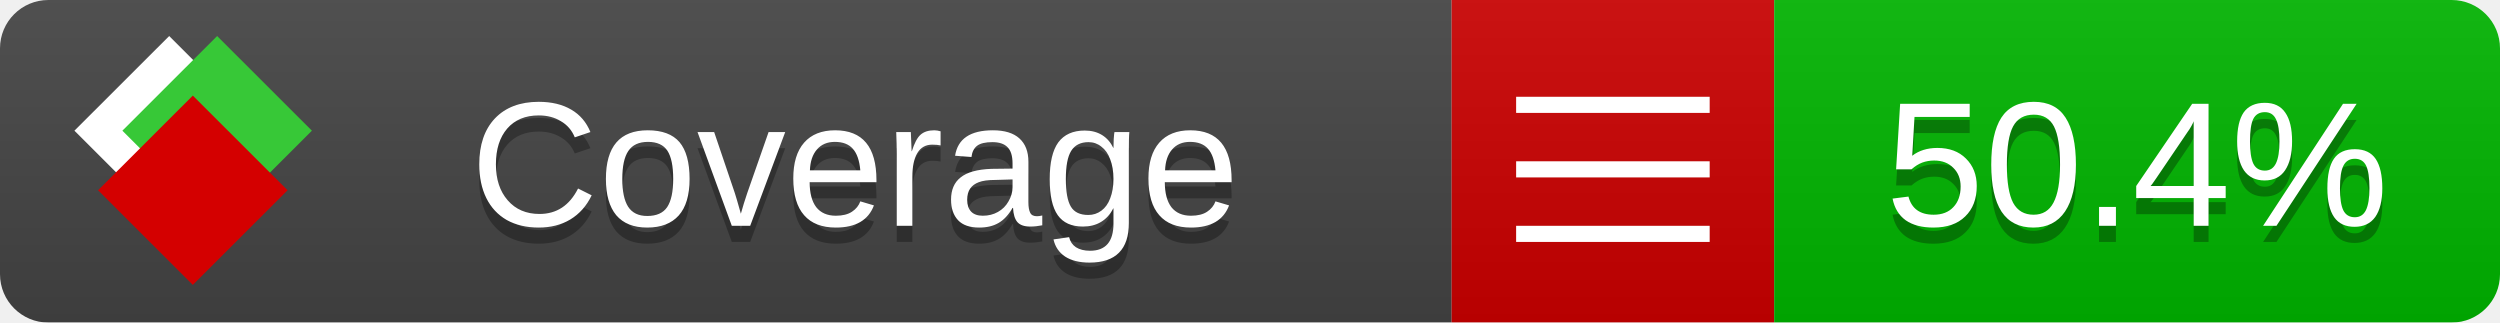
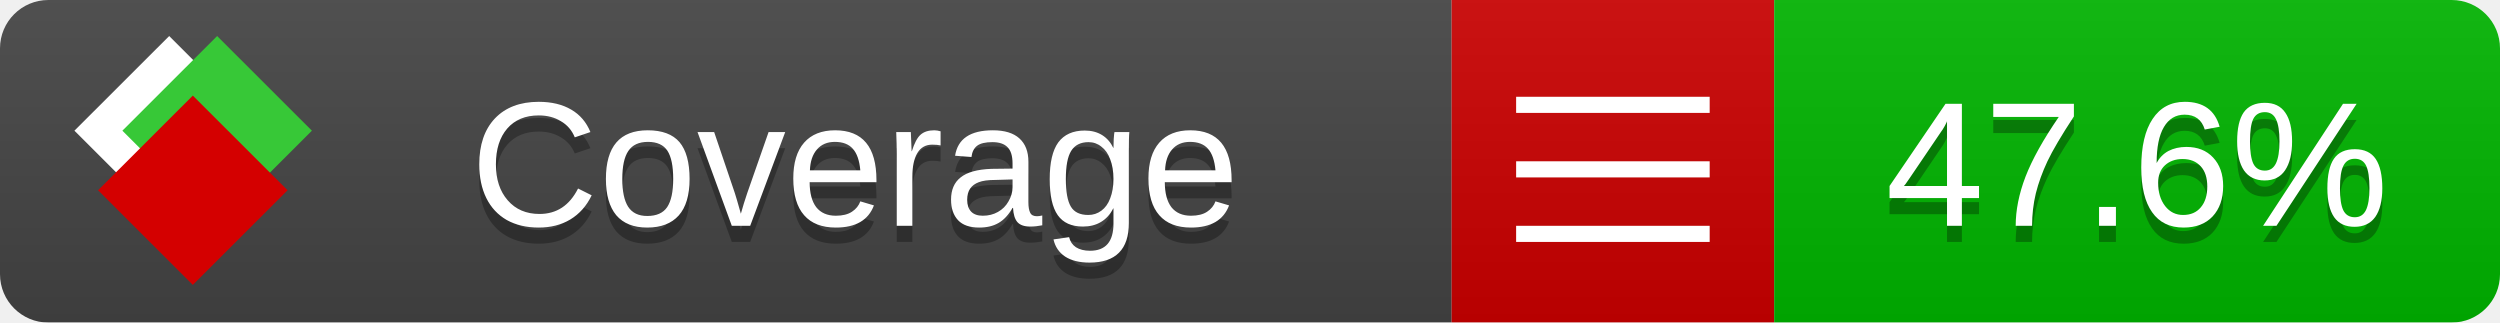
<svg xmlns="http://www.w3.org/2000/svg" xmlns:xlink="http://www.w3.org/1999/xlink" width="155" height="20">
  <style type="text/css">
          
            @keyframes fade1 {
                0% { visibility: visible; opacity: 1; }
               23% { visibility: visible; opacity: 1; }
               25% { visibility: hidden; opacity: 0; }
               48% { visibility: hidden; opacity: 0; }
               50% { visibility: hidden; opacity: 0; }
               73% { visibility: hidden; opacity: 0; }
               75% { visibility: hidden; opacity: 0; }
               98% { visibility: hidden; opacity: 0; }
              100% { visibility: visible; opacity: 1; }
            }
            @keyframes fade2 {
                0% { visibility: hidden; opacity: 0; }
               23% { visibility: hidden; opacity: 0; }
               25% { visibility: visible; opacity: 1; }
               48% { visibility: visible; opacity: 1; }
               50% { visibility: hidden; opacity: 0; }
               73% { visibility: hidden; opacity: 0; }
               75% { visibility: hidden; opacity: 0; }
               98% { visibility: hidden; opacity: 0; }
              100% { visibility: hidden; opacity: 0; }
            }
            @keyframes fade3 {
                0% { visibility: hidden; opacity: 0; }
               23% { visibility: hidden; opacity: 0; }
               25% { visibility: hidden; opacity: 0; }
               48% { visibility: hidden; opacity: 0; }
               50% { visibility: visible; opacity: 1; }
               73% { visibility: visible; opacity: 1; }
               75% { visibility: hidden; opacity: 0; }
               98% { visibility: hidden; opacity: 0; }
              100% { visibility: hidden; opacity: 0; }
            }
            @keyframes fade4 {
                0% { visibility: hidden; opacity: 0; }
               23% { visibility: hidden; opacity: 0; }
               25% { visibility: hidden; opacity: 0; }
               48% { visibility: hidden; opacity: 0; }
               50% { visibility: hidden; opacity: 0; }
               73% { visibility: hidden; opacity: 0; }
               75% { visibility: visible; opacity: 1; }
               98% { visibility: visible; opacity: 1; }
              100% { visibility: hidden; opacity: 0; }
            }
            .linecoverage {
                animation-duration: 15s;
                animation-name: fade1;
                animation-iteration-count: infinite;
            }
            .branchcoverage {
                animation-duration: 15s;
                animation-name: fade2;
                animation-iteration-count: infinite;
            }
            .methodcoverage {
                animation-duration: 15s;
                animation-name: fade3;
                animation-iteration-count: infinite;
            }
            .fullmethodcoverage {
                animation-duration: 15s;
                animation-name: fade4;
                animation-iteration-count: infinite;
            }
          
    </style>
  <defs>
    <linearGradient id="gradient" x2="0" y2="100%">
      <stop offset="0" stop-color="#bbb" stop-opacity=".1" />
      <stop offset="1" stop-opacity=".1" />
    </linearGradient>
    <linearGradient id="c">
      <stop offset="0" stop-color="#d40000" />
      <stop offset="1" stop-color="#ff2a2a" />
    </linearGradient>
    <linearGradient id="a">
      <stop offset="0" stop-color="#e0e0de" />
      <stop offset="1" stop-color="#fff" />
    </linearGradient>
    <linearGradient id="b">
      <stop offset="0" stop-color="#37c837" />
      <stop offset="1" stop-color="#217821" />
    </linearGradient>
    <linearGradient xlink:href="#a" id="e" x1="106.44" x2="69.96" y1="-11.96" y2="-46.84" gradientTransform="matrix(-.8426 -.00045 -.00045 -.8426 -94.27 -75.82)" gradientUnits="userSpaceOnUse" />
    <linearGradient xlink:href="#b" id="f" x1="56.19" x2="77.97" y1="-23.45" y2="10.62" gradientTransform="matrix(.8426 .00045 .00045 .8426 94.27 75.82)" gradientUnits="userSpaceOnUse" />
    <linearGradient xlink:href="#c" id="g" x1="79.98" x2="132.9" y1="10.79" y2="10.79" gradientTransform="matrix(.8426 .00045 .00045 .8426 94.27 75.82)" gradientUnits="userSpaceOnUse" />
    <mask id="mask">
      <rect width="155" height="20" rx="3" fill="#fff" />
    </mask>
    <g id="icon" transform="matrix(.04486 0 0 .04481 -.48 -.63)">
      <rect width="52.92" height="52.92" x="-109.72" y="-27.13" fill="url(#e)" transform="rotate(-135)" />
      <rect width="52.92" height="52.92" x="70.19" y="-39.18" fill="url(#f)" transform="rotate(45)" />
      <rect width="52.92" height="52.92" x="80.05" y="-15.74" fill="url(#g)" transform="rotate(45)" />
    </g>
  </defs>
  <g mask="url(#mask)">
    <rect x="0" y="0" width="90" height="20" fill="#444" />
    <rect x="90" y="0" width="20" height="20" fill="#c00" />
    <rect x="110" y="0" width="45" height="20" fill="#00B600" />
    <rect x="0" y="0" width="155" height="20" fill="url(#gradient)" />
  </g>
  <g>
    <path class="" stroke="#fff" d="M94 6.5 h12 M94 10.5 h12 M94 14.5 h12" />
  </g>
  <g fill="#fff" text-anchor="middle" font-family="Verdana,Arial,Geneva,sans-serif" font-size="11">
    <a xlink:href="https://github.com/danielpalme/ReportGenerator" target="_top">
      <use xlink:href="#icon" transform="translate(3,1) scale(3.5)" />
    </a>
    <text x="53" y="15" fill="#010101" fill-opacity=".3">Coverage</text>
    <text x="53" y="14" fill="#fff">Coverage</text>
-     <text class="" x="132.5" y="15" fill="#010101" fill-opacity=".3">50.4%</text>
-     <text class="" x="132.5" y="14">50.4%</text>
+     <text class="" x="132.5" y="15" fill="#010101" fill-opacity=".3">47.6%</text>
+     <text class="" x="132.5" y="14">47.6%</text>
  </g>
  <g>
    <rect class="" x="90" y="0" width="65" height="20" fill-opacity="0" />
  </g>
</svg>
